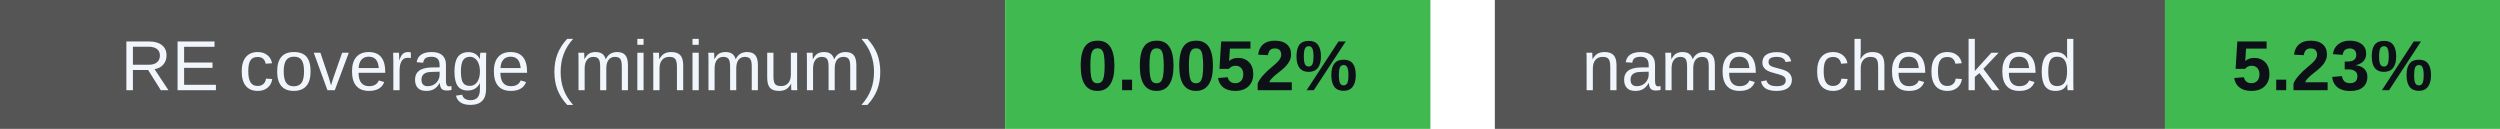
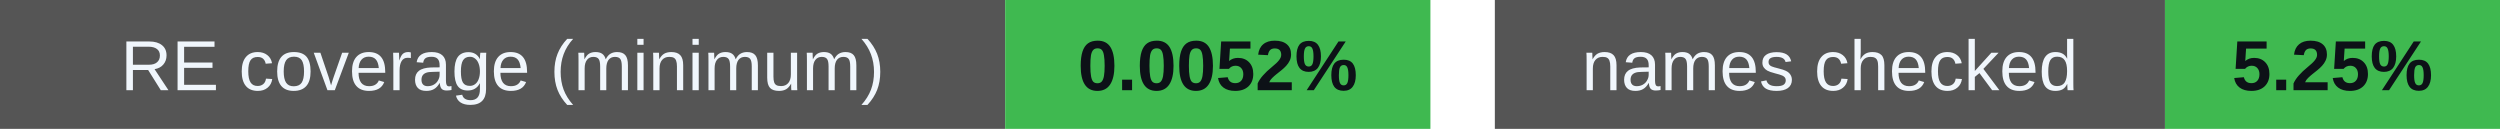
<svg xmlns="http://www.w3.org/2000/svg" width="388" height="20" viewBox="0 0 388 20" role="img" aria-labelledby="badges-title badges-desc">
  <g font-family="-apple-system,BlinkMacSystemFont,Segoe UI,Arial,sans-serif" font-size="11">
    <rect x="0" y="0" width="156" height="20" rx="0" fill="#555" />
    <rect x="156" y="0" width="66" height="20" rx="0" fill="#3fb950" />
    <text x="78.0" y="14" font-size="11" font-weight="500" fill="#f0f6fc" text-anchor="middle">RE coverage (minimum)</text>
    <text x="189.0" y="14" font-size="11" font-weight="700" fill="#0d1117" text-anchor="middle">0.0052%</text>
    <rect x="232" y="0" width="104" height="20" rx="0" fill="#555" />
    <rect x="336" y="0" width="52" height="20" rx="0" fill="#3fb950" />
    <text x="284.0" y="14" font-size="11" font-weight="500" fill="#f0f6fc" text-anchor="middle">names checked</text>
-     <text x="362.0" y="14" font-size="11" font-weight="700" fill="#0d1117" text-anchor="middle">5.23%</text>
+     <text x="362.0" y="14" font-size="11" font-weight="700" fill="#0d1117" text-anchor="middle">5.25%</text>
  </g>
</svg>
